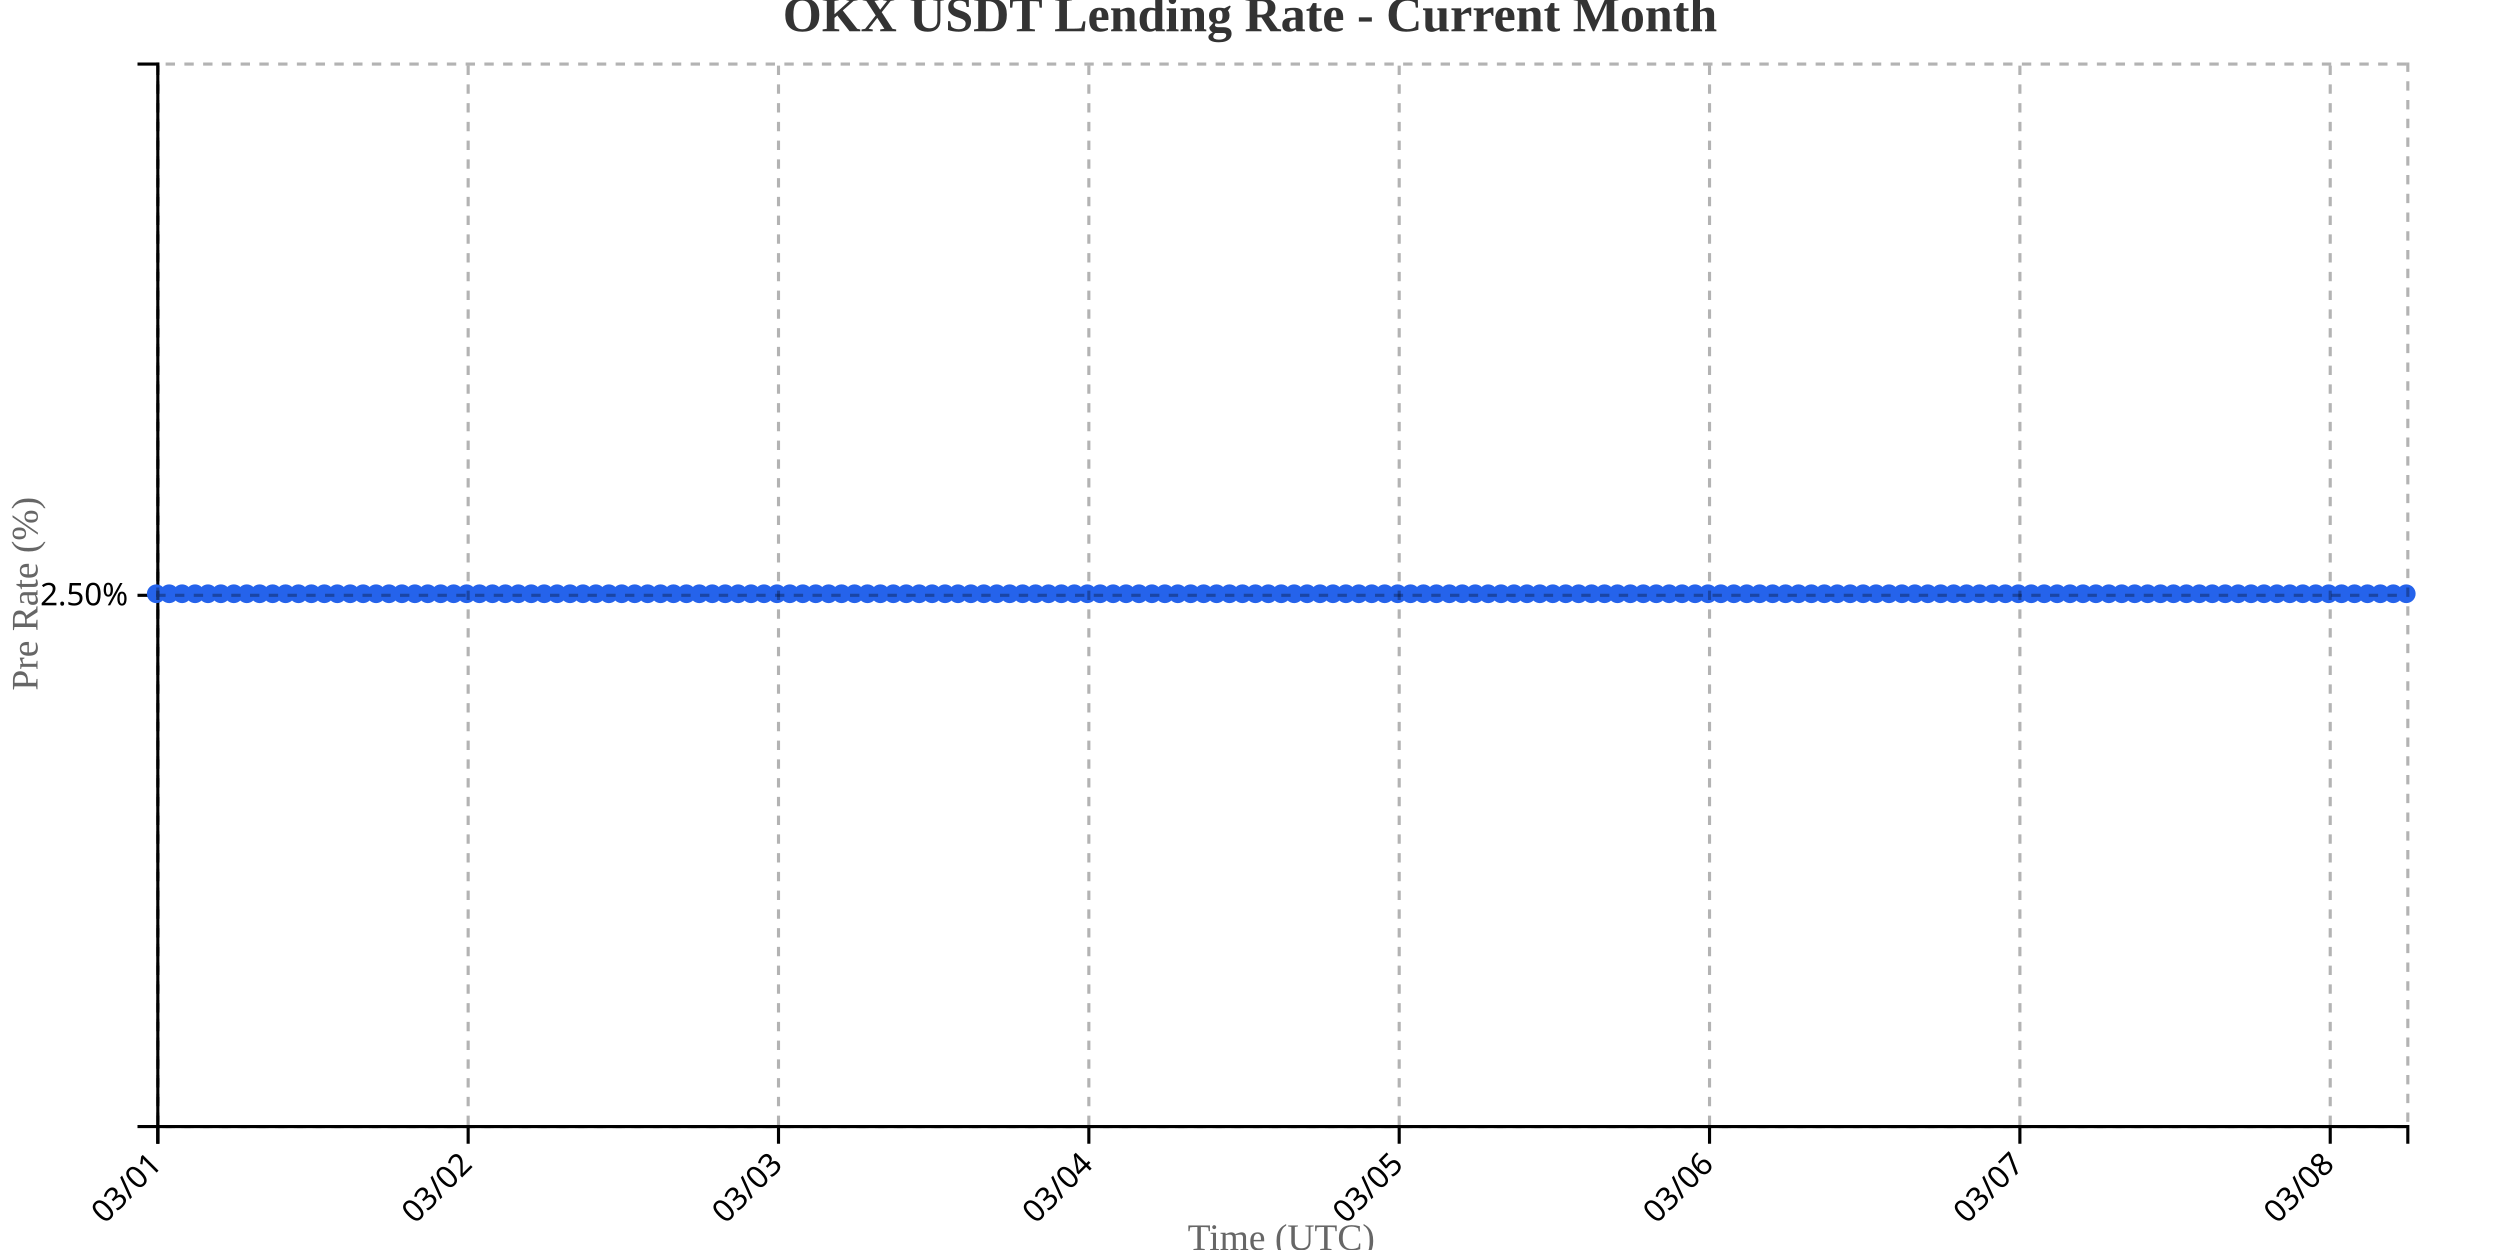
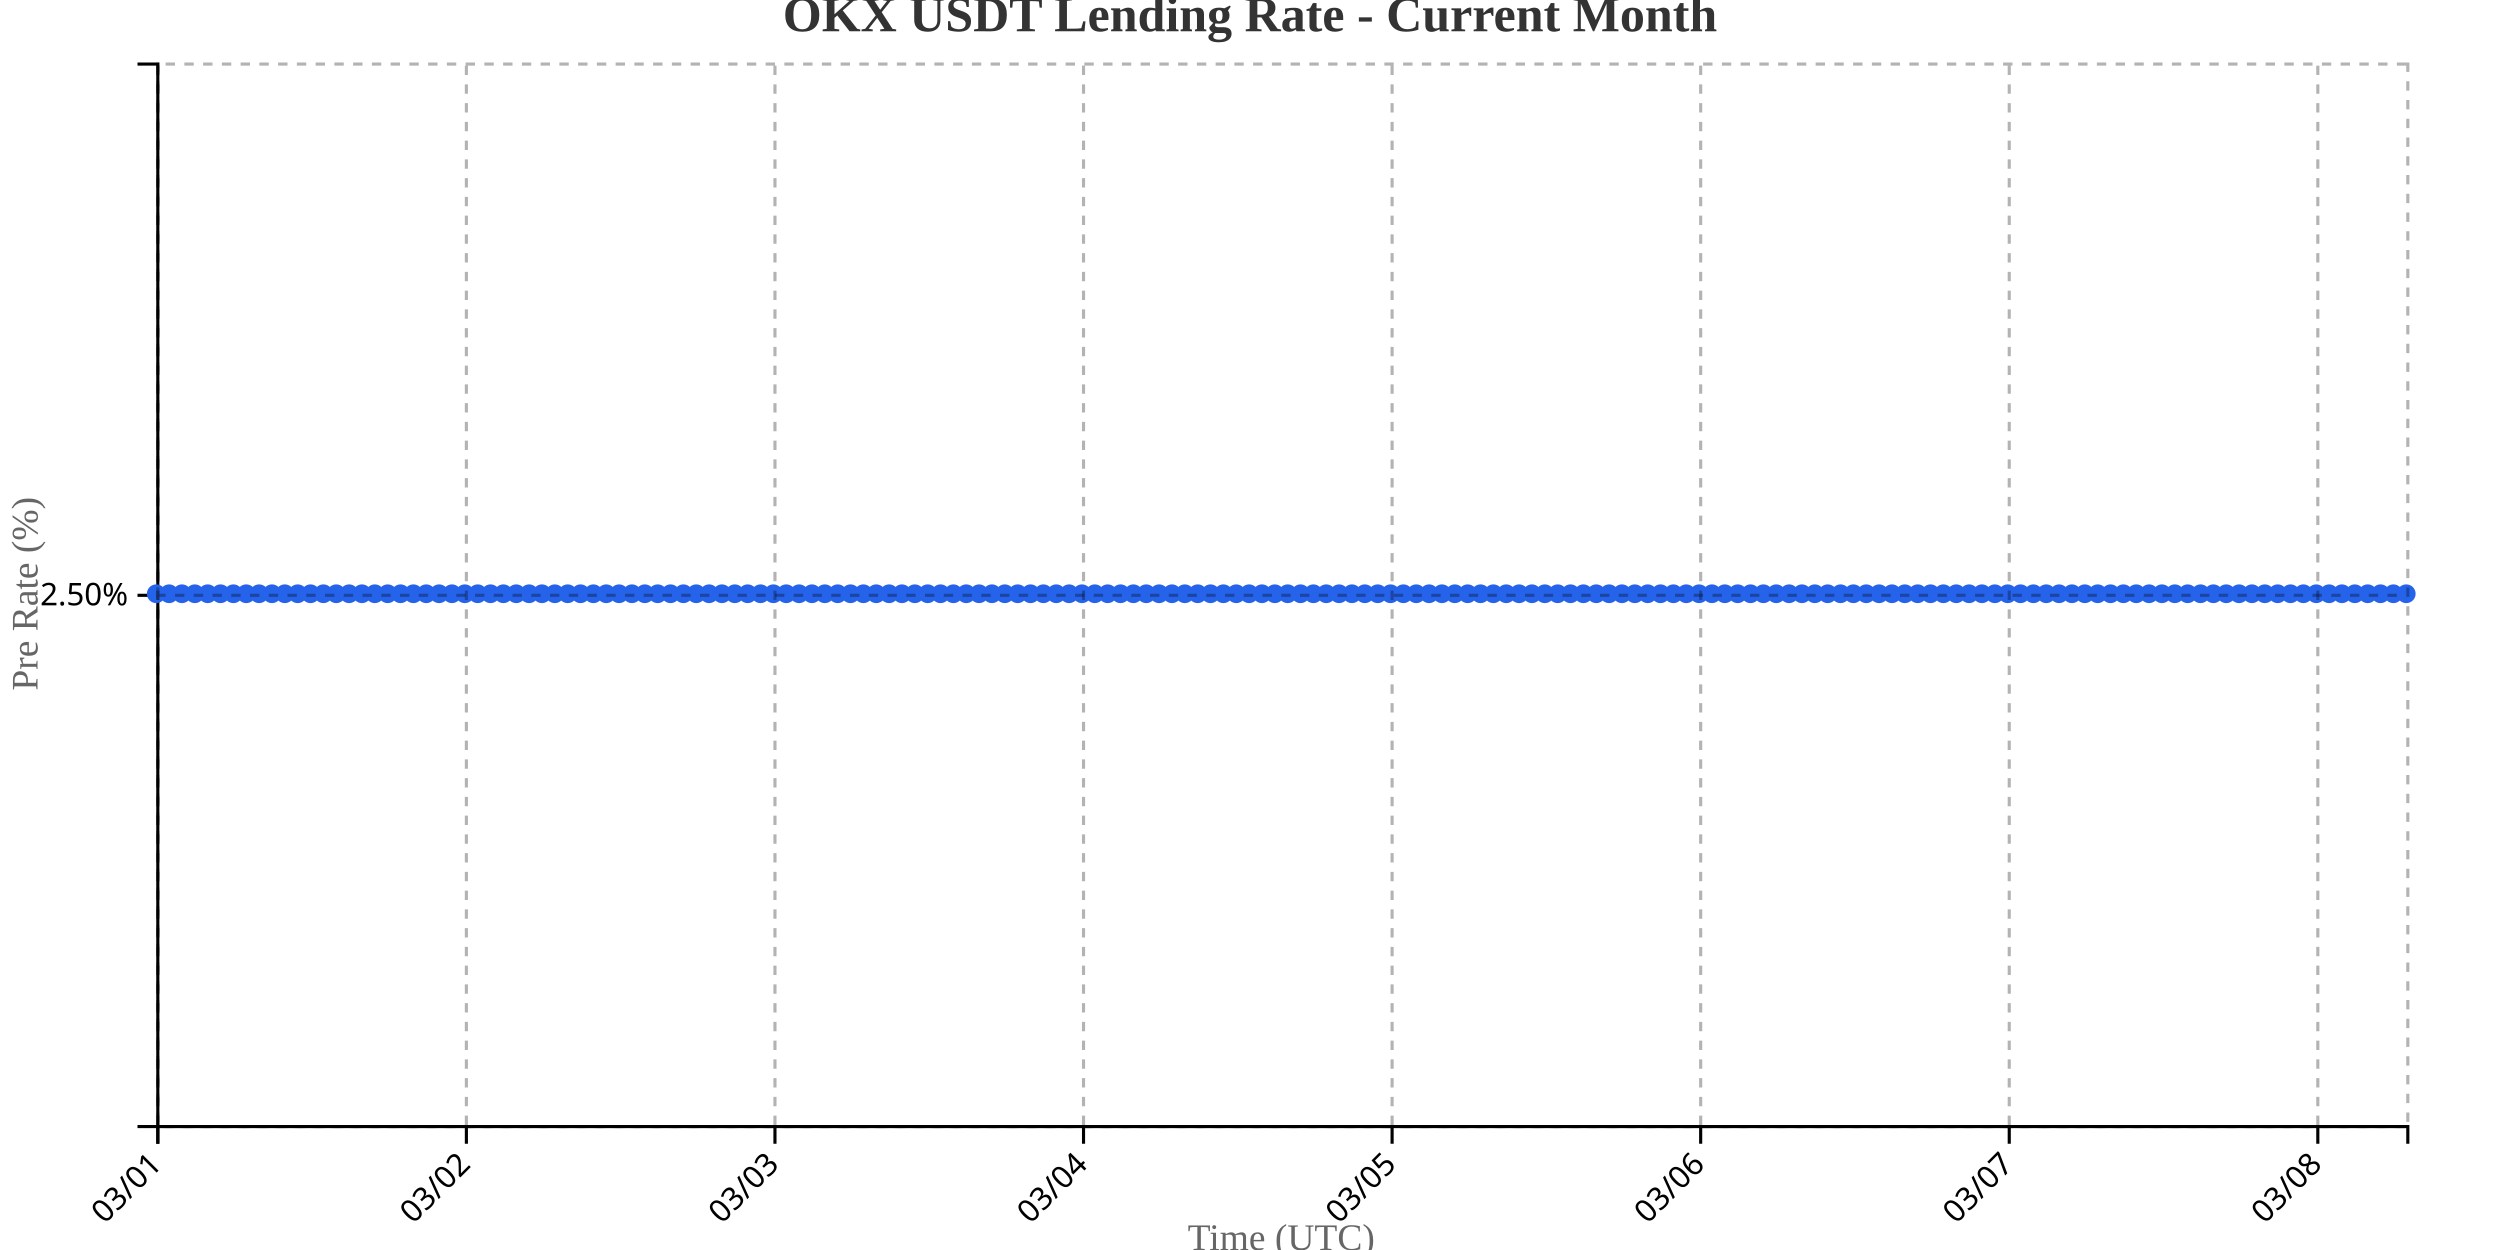
<svg xmlns="http://www.w3.org/2000/svg" width="800" height="400">
  <g transform="translate(50,20)">
    <g transform="translate(0,340)" fill="none" font-size="10" font-family="sans-serif" text-anchor="middle">
      <path class="domain" stroke="currentColor" d="M0.5,6V0.5H720.5V6" />
      <g class="tick" opacity="1" transform="translate(0.5,0)">
        <line stroke="currentColor" y2="6" />
        <text fill="currentColor" y="9" dy=".15em" style="text-anchor: end;" dx="-.8em" transform="rotate(-45)">03/01</text>
      </g>
-       <g class="tick" opacity="1" transform="translate(99.81034,0)">
+       <g class="tick" opacity="1" transform="translate(99.24286,0)">
        <line stroke="currentColor" y2="6" />
        <text fill="currentColor" y="9" dy=".15em" style="text-anchor: end;" dx="-.8em" transform="rotate(-45)">03/02</text>
      </g>
-       <g class="tick" opacity="1" transform="translate(199.1207,0)">
+       <g class="tick" opacity="1" transform="translate(197.9857,0)">
        <line stroke="currentColor" y2="6" />
        <text fill="currentColor" y="9" dy=".15em" style="text-anchor: end;" dx="-.8em" transform="rotate(-45)">03/03</text>
      </g>
-       <g class="tick" opacity="1" transform="translate(298.431,0)">
+       <g class="tick" opacity="1" transform="translate(296.7286,0)">
        <line stroke="currentColor" y2="6" />
        <text fill="currentColor" y="9" dy=".15em" style="text-anchor: end;" dx="-.8em" transform="rotate(-45)">03/04</text>
      </g>
-       <g class="tick" opacity="1" transform="translate(397.7414,0)">
+       <g class="tick" opacity="1" transform="translate(395.4714,0)">
        <line stroke="currentColor" y2="6" />
        <text fill="currentColor" y="9" dy=".15em" style="text-anchor: end;" dx="-.8em" transform="rotate(-45)">03/05</text>
      </g>
-       <g class="tick" opacity="1" transform="translate(497.0517,0)">
+       <g class="tick" opacity="1" transform="translate(494.2143,0)">
        <line stroke="currentColor" y2="6" />
        <text fill="currentColor" y="9" dy=".15em" style="text-anchor: end;" dx="-.8em" transform="rotate(-45)">03/06</text>
      </g>
-       <g class="tick" opacity="1" transform="translate(596.3621,0)">
+       <g class="tick" opacity="1" transform="translate(592.9571,0)">
        <line stroke="currentColor" y2="6" />
        <text fill="currentColor" y="9" dy=".15em" style="text-anchor: end;" dx="-.8em" transform="rotate(-45)">03/07</text>
      </g>
-       <g class="tick" opacity="1" transform="translate(695.6724,0)">
+       <g class="tick" opacity="1" transform="translate(691.7,0)">
        <line stroke="currentColor" y2="6" />
        <text fill="currentColor" y="9" dy=".15em" style="text-anchor: end;" dx="-.8em" transform="rotate(-45)">03/08</text>
      </g>
    </g>
    <g fill="none" font-size="10" font-family="sans-serif" text-anchor="end">
      <path class="domain" stroke="currentColor" d="M-6,340.5H0.5V0.5H-6" />
      <g class="tick" opacity="1" transform="translate(0,170.5)">
        <line stroke="currentColor" x2="-6" />
        <text fill="currentColor" x="-9" dy="0.32em">2.50%</text>
      </g>
    </g>
    <text transform="rotate(-90)" y="-50" x="-170" dy="1em" style="text-anchor: middle; font-size: 12px; fill: #666;">Pre Rate (%)</text>
    <text transform="translate(360, 380)" style="text-anchor: middle; font-size: 12px; fill: #666;">Time (UTC)</text>
-     <path fill="none" stroke="#2563eb" stroke-width="2" d="M0,170C1.379,170,2.759,170,4.138,170C5.517,170,6.897,170,8.276,170C9.655,170,11.034,170,12.414,170C13.793,170,15.172,170,16.552,170C17.931,170,19.31,170,20.69,170C22.069,170,23.448,170,24.828,170C26.207,170,27.586,170,28.966,170C30.345,170,31.724,170,33.103,170C34.483,170,35.862,170,37.241,170C38.621,170,40,170,41.379,170C42.759,170,44.138,170,45.517,170C46.897,170,48.276,170,49.655,170C51.034,170,52.414,170,53.793,170C55.172,170,56.552,170,57.931,170C59.31,170,60.69,170,62.069,170C63.448,170,64.828,170,66.207,170C67.586,170,68.966,170,70.345,170C71.724,170,73.103,170,74.483,170C75.862,170,77.241,170,78.621,170C80,170,81.379,170,82.759,170C84.138,170,85.517,170,86.897,170C88.276,170,89.655,170,91.034,170C92.414,170,93.793,170,95.172,170C96.552,170,97.931,170,99.31,170C100.69,170,102.069,170,103.448,170C104.828,170,106.207,170,107.586,170C108.966,170,110.345,170,111.724,170C113.103,170,114.483,170,115.862,170C117.241,170,118.621,170,120,170C121.379,170,122.759,170,124.138,170C125.517,170,126.897,170,128.276,170C129.655,170,131.034,170,132.414,170C133.793,170,135.172,170,136.552,170C137.931,170,139.31,170,140.69,170C142.069,170,143.448,170,144.828,170C146.207,170,147.586,170,148.966,170C150.345,170,151.724,170,153.103,170C154.483,170,155.862,170,157.241,170C158.621,170,160,170,161.379,170C162.759,170,164.138,170,165.517,170C166.897,170,168.276,170,169.655,170C171.034,170,172.414,170,173.793,170C175.172,170,176.552,170,177.931,170C179.31,170,180.69,170,182.069,170C183.448,170,184.828,170,186.207,170C187.586,170,188.966,170,190.345,170C191.724,170,193.103,170,194.483,170C195.862,170,197.241,170,198.621,170C200,170,201.379,170,202.759,170C204.138,170,205.517,170,206.897,170C208.276,170,209.655,170,211.034,170C212.414,170,213.793,170,215.172,170C216.552,170,217.931,170,219.31,170C220.69,170,222.069,170,223.448,170C224.828,170,226.207,170,227.586,170C228.966,170,230.345,170,231.724,170C233.103,170,234.483,170,235.862,170C237.241,170,238.621,170,240,170C241.379,170,242.759,170,244.138,170C245.517,170,246.897,170,248.276,170C249.655,170,251.034,170,252.414,170C253.793,170,255.172,170,256.552,170C257.931,170,259.31,170,260.69,170C262.069,170,263.448,170,264.828,170C266.207,170,267.586,170,268.966,170C270.345,170,271.724,170,273.103,170C274.483,170,275.862,170,277.241,170C278.621,170,280,170,281.379,170C282.759,170,284.138,170,285.517,170C286.897,170,288.276,170,289.655,170C291.034,170,292.414,170,293.793,170C295.172,170,296.552,170,297.931,170C299.31,170,300.69,170,302.069,170C303.448,170,304.828,170,306.207,170C307.586,170,308.966,170,310.345,170C311.724,170,313.103,170,314.483,170C315.862,170,317.241,170,318.621,170C320,170,321.379,170,322.759,170C324.138,170,325.517,170,326.897,170C328.276,170,329.655,170,331.034,170C332.414,170,333.793,170,335.172,170C336.552,170,337.931,170,339.31,170C340.69,170,342.069,170,343.448,170C344.828,170,346.207,170,347.586,170C348.966,170,350.345,170,351.724,170C353.103,170,354.483,170,355.862,170C357.241,170,358.621,170,360,170C361.379,170,362.759,170,364.138,170C365.517,170,366.897,170,368.276,170C369.655,170,371.034,170,372.414,170C373.793,170,375.172,170,376.552,170C377.931,170,379.31,170,380.69,170C382.069,170,383.448,170,384.828,170C386.207,170,387.586,170,388.966,170C390.345,170,391.724,170,393.103,170C394.483,170,395.862,170,397.241,170C398.621,170,400,170,401.379,170C402.759,170,404.138,170,405.517,170C406.897,170,408.276,170,409.655,170C411.034,170,412.414,170,413.793,170C415.172,170,416.552,170,417.931,170C419.31,170,420.69,170,422.069,170C423.448,170,424.828,170,426.207,170C427.586,170,428.966,170,430.345,170C431.724,170,433.103,170,434.483,170C435.862,170,437.241,170,438.621,170C440,170,441.379,170,442.759,170C444.138,170,445.517,170,446.897,170C448.276,170,449.655,170,451.034,170C452.414,170,453.793,170,455.172,170C456.552,170,457.931,170,459.31,170C460.69,170,462.069,170,463.448,170C464.828,170,466.207,170,467.586,170C468.966,170,470.345,170,471.724,170C473.103,170,474.483,170,475.862,170C477.241,170,478.621,170,480,170C481.379,170,482.759,170,484.138,170C485.517,170,486.897,170,488.276,170C489.655,170,491.034,170,492.414,170C493.793,170,495.172,170,496.552,170C497.931,170,499.31,170,500.69,170C502.069,170,503.448,170,504.828,170C506.207,170,507.586,170,508.966,170C510.345,170,511.724,170,513.103,170C514.483,170,515.862,170,517.241,170C518.621,170,520,170,521.379,170C522.759,170,524.138,170,525.517,170C526.897,170,528.276,170,529.655,170C531.034,170,532.414,170,533.793,170C535.172,170,536.552,170,537.931,170C539.31,170,540.69,170,542.069,170C543.448,170,544.828,170,546.207,170C547.586,170,548.966,170,550.345,170C551.724,170,553.103,170,554.483,170C555.862,170,557.241,170,558.621,170C560,170,561.379,170,562.759,170C564.138,170,565.517,170,566.897,170C568.276,170,569.655,170,571.034,170C572.414,170,573.793,170,575.172,170C576.552,170,577.931,170,579.31,170C580.69,170,582.069,170,583.448,170C584.828,170,586.207,170,587.586,170C588.966,170,590.345,170,591.724,170C593.103,170,594.483,170,595.862,170C597.241,170,598.621,170,600,170C601.379,170,602.759,170,604.138,170C605.517,170,606.897,170,608.276,170C609.655,170,611.034,170,612.414,170C613.793,170,615.172,170,616.552,170C617.931,170,619.31,170,620.69,170C622.069,170,623.448,170,624.828,170C626.207,170,627.586,170,628.966,170C630.345,170,631.724,170,633.103,170C634.483,170,635.862,170,637.241,170C638.621,170,640,170,641.379,170C642.759,170,644.138,170,645.517,170C646.897,170,648.276,170,649.655,170C651.034,170,652.414,170,653.793,170C655.172,170,656.552,170,657.931,170C659.31,170,660.69,170,662.069,170C663.448,170,664.828,170,666.207,170C667.586,170,668.966,170,670.345,170C671.724,170,673.103,170,674.483,170C675.862,170,677.241,170,678.621,170C680,170,681.379,170,682.759,170C684.138,170,685.517,170,686.897,170C688.276,170,689.655,170,691.034,170C692.414,170,693.793,170,695.172,170C696.552,170,697.931,170,699.31,170C700.69,170,702.069,170,703.448,170C704.828,170,706.207,170,707.586,170C708.966,170,710.345,170,711.724,170C713.103,170,714.483,170,715.862,170C717.241,170,718.621,170,720,170" />
+     <path fill="none" stroke="#2563eb" stroke-width="2" d="M0,170C1.371,170,2.743,170,4.114,170C5.486,170,6.857,170,8.229,170C9.6,170,10.971,170,12.343,170C13.714,170,15.086,170,16.457,170C17.829,170,19.2,170,20.571,170C21.943,170,23.314,170,24.686,170C26.057,170,27.429,170,28.8,170C30.171,170,31.543,170,32.914,170C34.286,170,35.657,170,37.029,170C38.4,170,39.771,170,41.143,170C42.514,170,43.886,170,45.257,170C46.629,170,48,170,49.371,170C50.743,170,52.114,170,53.486,170C54.857,170,56.229,170,57.6,170C58.971,170,60.343,170,61.714,170C63.086,170,64.457,170,65.829,170C67.2,170,68.571,170,69.943,170C71.314,170,72.686,170,74.057,170C75.429,170,76.8,170,78.171,170C79.543,170,80.914,170,82.286,170C83.657,170,85.029,170,86.4,170C87.771,170,89.143,170,90.514,170C91.886,170,93.257,170,94.629,170C96,170,97.371,170,98.743,170C100.114,170,101.486,170,102.857,170C104.229,170,105.6,170,106.971,170C108.343,170,109.714,170,111.086,170C112.457,170,113.829,170,115.2,170C116.571,170,117.943,170,119.314,170C120.686,170,122.057,170,123.429,170C124.8,170,126.171,170,127.543,170C128.914,170,130.286,170,131.657,170C133.029,170,134.4,170,135.771,170C137.143,170,138.514,170,139.886,170C141.257,170,142.629,170,144,170C145.371,170,146.743,170,148.114,170C149.486,170,150.857,170,152.229,170C153.6,170,154.971,170,156.343,170C157.714,170,159.086,170,160.457,170C161.829,170,163.2,170,164.571,170C165.943,170,167.314,170,168.686,170C170.057,170,171.429,170,172.8,170C174.171,170,175.543,170,176.914,170C178.286,170,179.657,170,181.029,170C182.4,170,183.771,170,185.143,170C186.514,170,187.886,170,189.257,170C190.629,170,192,170,193.371,170C194.743,170,196.114,170,197.486,170C198.857,170,200.229,170,201.6,170C202.971,170,204.343,170,205.714,170C207.086,170,208.457,170,209.829,170C211.2,170,212.571,170,213.943,170C215.314,170,216.686,170,218.057,170C219.429,170,220.8,170,222.171,170C223.543,170,224.914,170,226.286,170C227.657,170,229.029,170,230.4,170C231.771,170,233.143,170,234.514,170C235.886,170,237.257,170,238.629,170C240,170,241.371,170,242.743,170C244.114,170,245.486,170,246.857,170C248.229,170,249.6,170,250.971,170C252.343,170,253.714,170,255.086,170C256.457,170,257.829,170,259.2,170C260.571,170,261.943,170,263.314,170C264.686,170,266.057,170,267.429,170C268.8,170,270.171,170,271.543,170C272.914,170,274.286,170,275.657,170C277.029,170,278.4,170,279.771,170C281.143,170,282.514,170,283.886,170C285.257,170,286.629,170,288,170C289.371,170,290.743,170,292.114,170C293.486,170,294.857,170,296.229,170C297.6,170,298.971,170,300.343,170C301.714,170,303.086,170,304.457,170C305.829,170,307.2,170,308.571,170C309.943,170,311.314,170,312.686,170C314.057,170,315.429,170,316.8,170C318.171,170,319.543,170,320.914,170C322.286,170,323.657,170,325.029,170C326.4,170,327.771,170,329.143,170C330.514,170,331.886,170,333.257,170C334.629,170,336,170,337.371,170C338.743,170,340.114,170,341.486,170C342.857,170,344.229,170,345.6,170C346.971,170,348.343,170,349.714,170C351.086,170,352.457,170,353.829,170C355.2,170,356.571,170,357.943,170C359.314,170,360.686,170,362.057,170C363.429,170,364.8,170,366.171,170C367.543,170,368.914,170,370.286,170C371.657,170,373.029,170,374.4,170C375.771,170,377.143,170,378.514,170C379.886,170,381.257,170,382.629,170C384,170,385.371,170,386.743,170C388.114,170,389.486,170,390.857,170C392.229,170,393.6,170,394.971,170C396.343,170,397.714,170,399.086,170C400.457,170,401.829,170,403.2,170C404.571,170,405.943,170,407.314,170C408.686,170,410.057,170,411.429,170C412.8,170,414.171,170,415.543,170C416.914,170,418.286,170,419.657,170C421.029,170,422.4,170,423.771,170C425.143,170,426.514,170,427.886,170C429.257,170,430.629,170,432,170C433.371,170,434.743,170,436.114,170C437.486,170,438.857,170,440.229,170C441.6,170,442.971,170,444.343,170C445.714,170,447.086,170,448.457,170C449.829,170,451.2,170,452.571,170C453.943,170,455.314,170,456.686,170C458.057,170,459.429,170,460.8,170C462.171,170,463.543,170,464.914,170C466.286,170,467.657,170,469.029,170C470.4,170,471.771,170,473.143,170C474.514,170,475.886,170,477.257,170C478.629,170,480,170,481.371,170C482.743,170,484.114,170,485.486,170C486.857,170,488.229,170,489.6,170C490.971,170,492.343,170,493.714,170C495.086,170,496.457,170,497.829,170C499.2,170,500.571,170,501.943,170C503.314,170,504.686,170,506.057,170C507.429,170,508.8,170,510.171,170C511.543,170,512.914,170,514.286,170C515.657,170,517.029,170,518.4,170C519.771,170,521.143,170,522.514,170C523.886,170,525.257,170,526.629,170C528,170,529.371,170,530.743,170C532.114,170,533.486,170,534.857,170C536.229,170,537.6,170,538.971,170C540.343,170,541.714,170,543.086,170C544.457,170,545.829,170,547.2,170C548.571,170,549.943,170,551.314,170C552.686,170,554.057,170,555.429,170C556.8,170,558.171,170,559.543,170C560.914,170,562.286,170,563.657,170C565.029,170,566.4,170,567.771,170C569.143,170,570.514,170,571.886,170C573.257,170,574.629,170,576,170C577.371,170,578.743,170,580.114,170C581.486,170,582.857,170,584.229,170C585.6,170,586.971,170,588.343,170C589.714,170,591.086,170,592.457,170C593.829,170,595.2,170,596.571,170C597.943,170,599.314,170,600.686,170C602.057,170,603.429,170,604.8,170C606.171,170,607.543,170,608.914,170C610.286,170,611.657,170,613.029,170C614.4,170,615.771,170,617.143,170C618.514,170,619.886,170,621.257,170C622.629,170,624,170,625.371,170C626.743,170,628.114,170,629.486,170C630.857,170,632.229,170,633.6,170C634.971,170,636.343,170,637.714,170C639.086,170,640.457,170,641.829,170C643.2,170,644.571,170,645.943,170C647.314,170,648.686,170,650.057,170C651.429,170,652.8,170,654.171,170C655.543,170,656.914,170,658.286,170C659.657,170,661.029,170,662.4,170C663.771,170,665.143,170,666.514,170C667.886,170,669.257,170,670.629,170C672,170,673.371,170,674.743,170C676.114,170,677.486,170,678.857,170C680.229,170,681.6,170,682.971,170C684.343,170,685.714,170,687.086,170C688.457,170,689.829,170,691.2,170C692.571,170,693.943,170,695.314,170C696.686,170,698.057,170,699.429,170C700.8,170,702.171,170,703.543,170C704.914,170,706.286,170,707.657,170C709.029,170,710.4,170,711.771,170C713.143,170,714.514,170,715.886,170C717.257,170,718.629,170,720,170" />
    <circle class="dot" cx="0" cy="170" r="3" fill="#2563eb" />
-     <circle class="dot" cx="4.138" cy="170" r="3" fill="#2563eb" />
-     <circle class="dot" cx="8.276" cy="170" r="3" fill="#2563eb" />
-     <circle class="dot" cx="12.414" cy="170" r="3" fill="#2563eb" />
-     <circle class="dot" cx="16.552" cy="170" r="3" fill="#2563eb" />
-     <circle class="dot" cx="20.69" cy="170" r="3" fill="#2563eb" />
-     <circle class="dot" cx="24.828" cy="170" r="3" fill="#2563eb" />
-     <circle class="dot" cx="28.966" cy="170" r="3" fill="#2563eb" />
-     <circle class="dot" cx="33.103" cy="170" r="3" fill="#2563eb" />
-     <circle class="dot" cx="37.241" cy="170" r="3" fill="#2563eb" />
-     <circle class="dot" cx="41.379" cy="170" r="3" fill="#2563eb" />
-     <circle class="dot" cx="45.517" cy="170" r="3" fill="#2563eb" />
-     <circle class="dot" cx="49.655" cy="170" r="3" fill="#2563eb" />
-     <circle class="dot" cx="53.793" cy="170" r="3" fill="#2563eb" />
-     <circle class="dot" cx="57.931" cy="170" r="3" fill="#2563eb" />
-     <circle class="dot" cx="62.069" cy="170" r="3" fill="#2563eb" />
-     <circle class="dot" cx="66.207" cy="170" r="3" fill="#2563eb" />
-     <circle class="dot" cx="70.345" cy="170" r="3" fill="#2563eb" />
-     <circle class="dot" cx="74.483" cy="170" r="3" fill="#2563eb" />
-     <circle class="dot" cx="78.621" cy="170" r="3" fill="#2563eb" />
-     <circle class="dot" cx="82.759" cy="170" r="3" fill="#2563eb" />
-     <circle class="dot" cx="86.897" cy="170" r="3" fill="#2563eb" />
-     <circle class="dot" cx="91.034" cy="170" r="3" fill="#2563eb" />
-     <circle class="dot" cx="95.172" cy="170" r="3" fill="#2563eb" />
-     <circle class="dot" cx="99.31" cy="170" r="3" fill="#2563eb" />
-     <circle class="dot" cx="103.448" cy="170" r="3" fill="#2563eb" />
-     <circle class="dot" cx="107.586" cy="170" r="3" fill="#2563eb" />
-     <circle class="dot" cx="111.724" cy="170" r="3" fill="#2563eb" />
-     <circle class="dot" cx="115.862" cy="170" r="3" fill="#2563eb" />
-     <circle class="dot" cx="120" cy="170" r="3" fill="#2563eb" />
-     <circle class="dot" cx="124.138" cy="170" r="3" fill="#2563eb" />
-     <circle class="dot" cx="128.276" cy="170" r="3" fill="#2563eb" />
-     <circle class="dot" cx="132.414" cy="170" r="3" fill="#2563eb" />
-     <circle class="dot" cx="136.552" cy="170" r="3" fill="#2563eb" />
-     <circle class="dot" cx="140.69" cy="170" r="3" fill="#2563eb" />
-     <circle class="dot" cx="144.828" cy="170" r="3" fill="#2563eb" />
-     <circle class="dot" cx="148.966" cy="170" r="3" fill="#2563eb" />
-     <circle class="dot" cx="153.103" cy="170" r="3" fill="#2563eb" />
-     <circle class="dot" cx="157.241" cy="170" r="3" fill="#2563eb" />
-     <circle class="dot" cx="161.379" cy="170" r="3" fill="#2563eb" />
-     <circle class="dot" cx="165.517" cy="170" r="3" fill="#2563eb" />
-     <circle class="dot" cx="169.655" cy="170" r="3" fill="#2563eb" />
-     <circle class="dot" cx="173.793" cy="170" r="3" fill="#2563eb" />
-     <circle class="dot" cx="177.931" cy="170" r="3" fill="#2563eb" />
-     <circle class="dot" cx="182.069" cy="170" r="3" fill="#2563eb" />
-     <circle class="dot" cx="186.207" cy="170" r="3" fill="#2563eb" />
-     <circle class="dot" cx="190.345" cy="170" r="3" fill="#2563eb" />
-     <circle class="dot" cx="194.483" cy="170" r="3" fill="#2563eb" />
-     <circle class="dot" cx="198.621" cy="170" r="3" fill="#2563eb" />
-     <circle class="dot" cx="202.759" cy="170" r="3" fill="#2563eb" />
-     <circle class="dot" cx="206.897" cy="170" r="3" fill="#2563eb" />
-     <circle class="dot" cx="211.034" cy="170" r="3" fill="#2563eb" />
-     <circle class="dot" cx="215.172" cy="170" r="3" fill="#2563eb" />
-     <circle class="dot" cx="219.31" cy="170" r="3" fill="#2563eb" />
-     <circle class="dot" cx="223.448" cy="170" r="3" fill="#2563eb" />
-     <circle class="dot" cx="227.586" cy="170" r="3" fill="#2563eb" />
-     <circle class="dot" cx="231.724" cy="170" r="3" fill="#2563eb" />
-     <circle class="dot" cx="235.862" cy="170" r="3" fill="#2563eb" />
-     <circle class="dot" cx="240" cy="170" r="3" fill="#2563eb" />
-     <circle class="dot" cx="244.138" cy="170" r="3" fill="#2563eb" />
-     <circle class="dot" cx="248.276" cy="170" r="3" fill="#2563eb" />
-     <circle class="dot" cx="252.414" cy="170" r="3" fill="#2563eb" />
-     <circle class="dot" cx="256.552" cy="170" r="3" fill="#2563eb" />
-     <circle class="dot" cx="260.69" cy="170" r="3" fill="#2563eb" />
-     <circle class="dot" cx="264.828" cy="170" r="3" fill="#2563eb" />
-     <circle class="dot" cx="268.966" cy="170" r="3" fill="#2563eb" />
-     <circle class="dot" cx="273.103" cy="170" r="3" fill="#2563eb" />
-     <circle class="dot" cx="277.241" cy="170" r="3" fill="#2563eb" />
-     <circle class="dot" cx="281.379" cy="170" r="3" fill="#2563eb" />
-     <circle class="dot" cx="285.517" cy="170" r="3" fill="#2563eb" />
-     <circle class="dot" cx="289.655" cy="170" r="3" fill="#2563eb" />
-     <circle class="dot" cx="293.793" cy="170" r="3" fill="#2563eb" />
-     <circle class="dot" cx="297.931" cy="170" r="3" fill="#2563eb" />
-     <circle class="dot" cx="302.069" cy="170" r="3" fill="#2563eb" />
-     <circle class="dot" cx="306.207" cy="170" r="3" fill="#2563eb" />
-     <circle class="dot" cx="310.345" cy="170" r="3" fill="#2563eb" />
-     <circle class="dot" cx="314.483" cy="170" r="3" fill="#2563eb" />
-     <circle class="dot" cx="318.621" cy="170" r="3" fill="#2563eb" />
-     <circle class="dot" cx="322.759" cy="170" r="3" fill="#2563eb" />
-     <circle class="dot" cx="326.897" cy="170" r="3" fill="#2563eb" />
-     <circle class="dot" cx="331.034" cy="170" r="3" fill="#2563eb" />
-     <circle class="dot" cx="335.172" cy="170" r="3" fill="#2563eb" />
-     <circle class="dot" cx="339.31" cy="170" r="3" fill="#2563eb" />
-     <circle class="dot" cx="343.448" cy="170" r="3" fill="#2563eb" />
-     <circle class="dot" cx="347.586" cy="170" r="3" fill="#2563eb" />
-     <circle class="dot" cx="351.724" cy="170" r="3" fill="#2563eb" />
-     <circle class="dot" cx="355.862" cy="170" r="3" fill="#2563eb" />
-     <circle class="dot" cx="360" cy="170" r="3" fill="#2563eb" />
-     <circle class="dot" cx="364.138" cy="170" r="3" fill="#2563eb" />
-     <circle class="dot" cx="368.276" cy="170" r="3" fill="#2563eb" />
-     <circle class="dot" cx="372.414" cy="170" r="3" fill="#2563eb" />
-     <circle class="dot" cx="376.552" cy="170" r="3" fill="#2563eb" />
-     <circle class="dot" cx="380.69" cy="170" r="3" fill="#2563eb" />
-     <circle class="dot" cx="384.828" cy="170" r="3" fill="#2563eb" />
-     <circle class="dot" cx="388.966" cy="170" r="3" fill="#2563eb" />
-     <circle class="dot" cx="393.103" cy="170" r="3" fill="#2563eb" />
-     <circle class="dot" cx="397.241" cy="170" r="3" fill="#2563eb" />
-     <circle class="dot" cx="401.379" cy="170" r="3" fill="#2563eb" />
-     <circle class="dot" cx="405.517" cy="170" r="3" fill="#2563eb" />
-     <circle class="dot" cx="409.655" cy="170" r="3" fill="#2563eb" />
-     <circle class="dot" cx="413.793" cy="170" r="3" fill="#2563eb" />
-     <circle class="dot" cx="417.931" cy="170" r="3" fill="#2563eb" />
-     <circle class="dot" cx="422.069" cy="170" r="3" fill="#2563eb" />
-     <circle class="dot" cx="426.207" cy="170" r="3" fill="#2563eb" />
-     <circle class="dot" cx="430.345" cy="170" r="3" fill="#2563eb" />
-     <circle class="dot" cx="434.483" cy="170" r="3" fill="#2563eb" />
-     <circle class="dot" cx="438.621" cy="170" r="3" fill="#2563eb" />
-     <circle class="dot" cx="442.759" cy="170" r="3" fill="#2563eb" />
-     <circle class="dot" cx="446.897" cy="170" r="3" fill="#2563eb" />
-     <circle class="dot" cx="451.034" cy="170" r="3" fill="#2563eb" />
-     <circle class="dot" cx="455.172" cy="170" r="3" fill="#2563eb" />
-     <circle class="dot" cx="459.31" cy="170" r="3" fill="#2563eb" />
-     <circle class="dot" cx="463.448" cy="170" r="3" fill="#2563eb" />
-     <circle class="dot" cx="467.586" cy="170" r="3" fill="#2563eb" />
-     <circle class="dot" cx="471.724" cy="170" r="3" fill="#2563eb" />
-     <circle class="dot" cx="475.862" cy="170" r="3" fill="#2563eb" />
-     <circle class="dot" cx="480" cy="170" r="3" fill="#2563eb" />
-     <circle class="dot" cx="484.138" cy="170" r="3" fill="#2563eb" />
-     <circle class="dot" cx="488.276" cy="170" r="3" fill="#2563eb" />
-     <circle class="dot" cx="492.414" cy="170" r="3" fill="#2563eb" />
-     <circle class="dot" cx="496.552" cy="170" r="3" fill="#2563eb" />
-     <circle class="dot" cx="500.69" cy="170" r="3" fill="#2563eb" />
-     <circle class="dot" cx="504.828" cy="170" r="3" fill="#2563eb" />
-     <circle class="dot" cx="508.966" cy="170" r="3" fill="#2563eb" />
-     <circle class="dot" cx="513.103" cy="170" r="3" fill="#2563eb" />
-     <circle class="dot" cx="517.241" cy="170" r="3" fill="#2563eb" />
-     <circle class="dot" cx="521.379" cy="170" r="3" fill="#2563eb" />
-     <circle class="dot" cx="525.517" cy="170" r="3" fill="#2563eb" />
-     <circle class="dot" cx="529.655" cy="170" r="3" fill="#2563eb" />
-     <circle class="dot" cx="533.793" cy="170" r="3" fill="#2563eb" />
-     <circle class="dot" cx="537.931" cy="170" r="3" fill="#2563eb" />
-     <circle class="dot" cx="542.069" cy="170" r="3" fill="#2563eb" />
-     <circle class="dot" cx="546.207" cy="170" r="3" fill="#2563eb" />
-     <circle class="dot" cx="550.345" cy="170" r="3" fill="#2563eb" />
-     <circle class="dot" cx="554.483" cy="170" r="3" fill="#2563eb" />
-     <circle class="dot" cx="558.621" cy="170" r="3" fill="#2563eb" />
-     <circle class="dot" cx="562.759" cy="170" r="3" fill="#2563eb" />
-     <circle class="dot" cx="566.897" cy="170" r="3" fill="#2563eb" />
-     <circle class="dot" cx="571.034" cy="170" r="3" fill="#2563eb" />
-     <circle class="dot" cx="575.172" cy="170" r="3" fill="#2563eb" />
-     <circle class="dot" cx="579.31" cy="170" r="3" fill="#2563eb" />
-     <circle class="dot" cx="583.448" cy="170" r="3" fill="#2563eb" />
-     <circle class="dot" cx="587.586" cy="170" r="3" fill="#2563eb" />
-     <circle class="dot" cx="591.724" cy="170" r="3" fill="#2563eb" />
-     <circle class="dot" cx="595.862" cy="170" r="3" fill="#2563eb" />
-     <circle class="dot" cx="600" cy="170" r="3" fill="#2563eb" />
-     <circle class="dot" cx="604.138" cy="170" r="3" fill="#2563eb" />
-     <circle class="dot" cx="608.276" cy="170" r="3" fill="#2563eb" />
-     <circle class="dot" cx="612.414" cy="170" r="3" fill="#2563eb" />
-     <circle class="dot" cx="616.552" cy="170" r="3" fill="#2563eb" />
-     <circle class="dot" cx="620.69" cy="170" r="3" fill="#2563eb" />
-     <circle class="dot" cx="624.828" cy="170" r="3" fill="#2563eb" />
-     <circle class="dot" cx="628.966" cy="170" r="3" fill="#2563eb" />
-     <circle class="dot" cx="633.103" cy="170" r="3" fill="#2563eb" />
-     <circle class="dot" cx="637.241" cy="170" r="3" fill="#2563eb" />
-     <circle class="dot" cx="641.379" cy="170" r="3" fill="#2563eb" />
-     <circle class="dot" cx="645.517" cy="170" r="3" fill="#2563eb" />
-     <circle class="dot" cx="649.655" cy="170" r="3" fill="#2563eb" />
-     <circle class="dot" cx="653.793" cy="170" r="3" fill="#2563eb" />
-     <circle class="dot" cx="657.931" cy="170" r="3" fill="#2563eb" />
-     <circle class="dot" cx="662.069" cy="170" r="3" fill="#2563eb" />
-     <circle class="dot" cx="666.207" cy="170" r="3" fill="#2563eb" />
-     <circle class="dot" cx="670.345" cy="170" r="3" fill="#2563eb" />
-     <circle class="dot" cx="674.483" cy="170" r="3" fill="#2563eb" />
-     <circle class="dot" cx="678.621" cy="170" r="3" fill="#2563eb" />
-     <circle class="dot" cx="682.759" cy="170" r="3" fill="#2563eb" />
-     <circle class="dot" cx="686.897" cy="170" r="3" fill="#2563eb" />
-     <circle class="dot" cx="691.034" cy="170" r="3" fill="#2563eb" />
-     <circle class="dot" cx="695.172" cy="170" r="3" fill="#2563eb" />
-     <circle class="dot" cx="699.31" cy="170" r="3" fill="#2563eb" />
-     <circle class="dot" cx="703.448" cy="170" r="3" fill="#2563eb" />
-     <circle class="dot" cx="707.586" cy="170" r="3" fill="#2563eb" />
-     <circle class="dot" cx="711.724" cy="170" r="3" fill="#2563eb" />
-     <circle class="dot" cx="715.862" cy="170" r="3" fill="#2563eb" />
+     <circle class="dot" cx="4.114" cy="170" r="3" fill="#2563eb" />
+     <circle class="dot" cx="8.229" cy="170" r="3" fill="#2563eb" />
+     <circle class="dot" cx="12.343" cy="170" r="3" fill="#2563eb" />
+     <circle class="dot" cx="16.457" cy="170" r="3" fill="#2563eb" />
+     <circle class="dot" cx="20.571" cy="170" r="3" fill="#2563eb" />
+     <circle class="dot" cx="24.686" cy="170" r="3" fill="#2563eb" />
+     <circle class="dot" cx="28.8" cy="170" r="3" fill="#2563eb" />
+     <circle class="dot" cx="32.914" cy="170" r="3" fill="#2563eb" />
+     <circle class="dot" cx="37.029" cy="170" r="3" fill="#2563eb" />
+     <circle class="dot" cx="41.143" cy="170" r="3" fill="#2563eb" />
+     <circle class="dot" cx="45.257" cy="170" r="3" fill="#2563eb" />
+     <circle class="dot" cx="49.371" cy="170" r="3" fill="#2563eb" />
+     <circle class="dot" cx="53.486" cy="170" r="3" fill="#2563eb" />
+     <circle class="dot" cx="57.6" cy="170" r="3" fill="#2563eb" />
+     <circle class="dot" cx="61.714" cy="170" r="3" fill="#2563eb" />
+     <circle class="dot" cx="65.829" cy="170" r="3" fill="#2563eb" />
+     <circle class="dot" cx="69.943" cy="170" r="3" fill="#2563eb" />
+     <circle class="dot" cx="74.057" cy="170" r="3" fill="#2563eb" />
+     <circle class="dot" cx="78.171" cy="170" r="3" fill="#2563eb" />
+     <circle class="dot" cx="82.286" cy="170" r="3" fill="#2563eb" />
+     <circle class="dot" cx="86.4" cy="170" r="3" fill="#2563eb" />
+     <circle class="dot" cx="90.514" cy="170" r="3" fill="#2563eb" />
+     <circle class="dot" cx="94.629" cy="170" r="3" fill="#2563eb" />
+     <circle class="dot" cx="98.743" cy="170" r="3" fill="#2563eb" />
+     <circle class="dot" cx="102.857" cy="170" r="3" fill="#2563eb" />
+     <circle class="dot" cx="106.971" cy="170" r="3" fill="#2563eb" />
+     <circle class="dot" cx="111.086" cy="170" r="3" fill="#2563eb" />
+     <circle class="dot" cx="115.2" cy="170" r="3" fill="#2563eb" />
+     <circle class="dot" cx="119.314" cy="170" r="3" fill="#2563eb" />
+     <circle class="dot" cx="123.429" cy="170" r="3" fill="#2563eb" />
+     <circle class="dot" cx="127.543" cy="170" r="3" fill="#2563eb" />
+     <circle class="dot" cx="131.657" cy="170" r="3" fill="#2563eb" />
+     <circle class="dot" cx="135.771" cy="170" r="3" fill="#2563eb" />
+     <circle class="dot" cx="139.886" cy="170" r="3" fill="#2563eb" />
+     <circle class="dot" cx="144" cy="170" r="3" fill="#2563eb" />
+     <circle class="dot" cx="148.114" cy="170" r="3" fill="#2563eb" />
+     <circle class="dot" cx="152.229" cy="170" r="3" fill="#2563eb" />
+     <circle class="dot" cx="156.343" cy="170" r="3" fill="#2563eb" />
+     <circle class="dot" cx="160.457" cy="170" r="3" fill="#2563eb" />
+     <circle class="dot" cx="164.571" cy="170" r="3" fill="#2563eb" />
+     <circle class="dot" cx="168.686" cy="170" r="3" fill="#2563eb" />
+     <circle class="dot" cx="172.8" cy="170" r="3" fill="#2563eb" />
+     <circle class="dot" cx="176.914" cy="170" r="3" fill="#2563eb" />
+     <circle class="dot" cx="181.029" cy="170" r="3" fill="#2563eb" />
+     <circle class="dot" cx="185.143" cy="170" r="3" fill="#2563eb" />
+     <circle class="dot" cx="189.257" cy="170" r="3" fill="#2563eb" />
+     <circle class="dot" cx="193.371" cy="170" r="3" fill="#2563eb" />
+     <circle class="dot" cx="197.486" cy="170" r="3" fill="#2563eb" />
+     <circle class="dot" cx="201.6" cy="170" r="3" fill="#2563eb" />
+     <circle class="dot" cx="205.714" cy="170" r="3" fill="#2563eb" />
+     <circle class="dot" cx="209.829" cy="170" r="3" fill="#2563eb" />
+     <circle class="dot" cx="213.943" cy="170" r="3" fill="#2563eb" />
+     <circle class="dot" cx="218.057" cy="170" r="3" fill="#2563eb" />
+     <circle class="dot" cx="222.171" cy="170" r="3" fill="#2563eb" />
+     <circle class="dot" cx="226.286" cy="170" r="3" fill="#2563eb" />
+     <circle class="dot" cx="230.4" cy="170" r="3" fill="#2563eb" />
+     <circle class="dot" cx="234.514" cy="170" r="3" fill="#2563eb" />
+     <circle class="dot" cx="238.629" cy="170" r="3" fill="#2563eb" />
+     <circle class="dot" cx="242.743" cy="170" r="3" fill="#2563eb" />
+     <circle class="dot" cx="246.857" cy="170" r="3" fill="#2563eb" />
+     <circle class="dot" cx="250.971" cy="170" r="3" fill="#2563eb" />
+     <circle class="dot" cx="255.086" cy="170" r="3" fill="#2563eb" />
+     <circle class="dot" cx="259.2" cy="170" r="3" fill="#2563eb" />
+     <circle class="dot" cx="263.314" cy="170" r="3" fill="#2563eb" />
+     <circle class="dot" cx="267.429" cy="170" r="3" fill="#2563eb" />
+     <circle class="dot" cx="271.543" cy="170" r="3" fill="#2563eb" />
+     <circle class="dot" cx="275.657" cy="170" r="3" fill="#2563eb" />
+     <circle class="dot" cx="279.771" cy="170" r="3" fill="#2563eb" />
+     <circle class="dot" cx="283.886" cy="170" r="3" fill="#2563eb" />
+     <circle class="dot" cx="288" cy="170" r="3" fill="#2563eb" />
+     <circle class="dot" cx="292.114" cy="170" r="3" fill="#2563eb" />
+     <circle class="dot" cx="296.229" cy="170" r="3" fill="#2563eb" />
+     <circle class="dot" cx="300.343" cy="170" r="3" fill="#2563eb" />
+     <circle class="dot" cx="304.457" cy="170" r="3" fill="#2563eb" />
+     <circle class="dot" cx="308.571" cy="170" r="3" fill="#2563eb" />
+     <circle class="dot" cx="312.686" cy="170" r="3" fill="#2563eb" />
+     <circle class="dot" cx="316.8" cy="170" r="3" fill="#2563eb" />
+     <circle class="dot" cx="320.914" cy="170" r="3" fill="#2563eb" />
+     <circle class="dot" cx="325.029" cy="170" r="3" fill="#2563eb" />
+     <circle class="dot" cx="329.143" cy="170" r="3" fill="#2563eb" />
+     <circle class="dot" cx="333.257" cy="170" r="3" fill="#2563eb" />
+     <circle class="dot" cx="337.371" cy="170" r="3" fill="#2563eb" />
+     <circle class="dot" cx="341.486" cy="170" r="3" fill="#2563eb" />
+     <circle class="dot" cx="345.6" cy="170" r="3" fill="#2563eb" />
+     <circle class="dot" cx="349.714" cy="170" r="3" fill="#2563eb" />
+     <circle class="dot" cx="353.829" cy="170" r="3" fill="#2563eb" />
+     <circle class="dot" cx="357.943" cy="170" r="3" fill="#2563eb" />
+     <circle class="dot" cx="362.057" cy="170" r="3" fill="#2563eb" />
+     <circle class="dot" cx="366.171" cy="170" r="3" fill="#2563eb" />
+     <circle class="dot" cx="370.286" cy="170" r="3" fill="#2563eb" />
+     <circle class="dot" cx="374.4" cy="170" r="3" fill="#2563eb" />
+     <circle class="dot" cx="378.514" cy="170" r="3" fill="#2563eb" />
+     <circle class="dot" cx="382.629" cy="170" r="3" fill="#2563eb" />
+     <circle class="dot" cx="386.743" cy="170" r="3" fill="#2563eb" />
+     <circle class="dot" cx="390.857" cy="170" r="3" fill="#2563eb" />
+     <circle class="dot" cx="394.971" cy="170" r="3" fill="#2563eb" />
+     <circle class="dot" cx="399.086" cy="170" r="3" fill="#2563eb" />
+     <circle class="dot" cx="403.2" cy="170" r="3" fill="#2563eb" />
+     <circle class="dot" cx="407.314" cy="170" r="3" fill="#2563eb" />
+     <circle class="dot" cx="411.429" cy="170" r="3" fill="#2563eb" />
+     <circle class="dot" cx="415.543" cy="170" r="3" fill="#2563eb" />
+     <circle class="dot" cx="419.657" cy="170" r="3" fill="#2563eb" />
+     <circle class="dot" cx="423.771" cy="170" r="3" fill="#2563eb" />
+     <circle class="dot" cx="427.886" cy="170" r="3" fill="#2563eb" />
+     <circle class="dot" cx="432" cy="170" r="3" fill="#2563eb" />
+     <circle class="dot" cx="436.114" cy="170" r="3" fill="#2563eb" />
+     <circle class="dot" cx="440.229" cy="170" r="3" fill="#2563eb" />
+     <circle class="dot" cx="444.343" cy="170" r="3" fill="#2563eb" />
+     <circle class="dot" cx="448.457" cy="170" r="3" fill="#2563eb" />
+     <circle class="dot" cx="452.571" cy="170" r="3" fill="#2563eb" />
+     <circle class="dot" cx="456.686" cy="170" r="3" fill="#2563eb" />
+     <circle class="dot" cx="460.8" cy="170" r="3" fill="#2563eb" />
+     <circle class="dot" cx="464.914" cy="170" r="3" fill="#2563eb" />
+     <circle class="dot" cx="469.029" cy="170" r="3" fill="#2563eb" />
+     <circle class="dot" cx="473.143" cy="170" r="3" fill="#2563eb" />
+     <circle class="dot" cx="477.257" cy="170" r="3" fill="#2563eb" />
+     <circle class="dot" cx="481.371" cy="170" r="3" fill="#2563eb" />
+     <circle class="dot" cx="485.486" cy="170" r="3" fill="#2563eb" />
+     <circle class="dot" cx="489.6" cy="170" r="3" fill="#2563eb" />
+     <circle class="dot" cx="493.714" cy="170" r="3" fill="#2563eb" />
+     <circle class="dot" cx="497.829" cy="170" r="3" fill="#2563eb" />
+     <circle class="dot" cx="501.943" cy="170" r="3" fill="#2563eb" />
+     <circle class="dot" cx="506.057" cy="170" r="3" fill="#2563eb" />
+     <circle class="dot" cx="510.171" cy="170" r="3" fill="#2563eb" />
+     <circle class="dot" cx="514.286" cy="170" r="3" fill="#2563eb" />
+     <circle class="dot" cx="518.4" cy="170" r="3" fill="#2563eb" />
+     <circle class="dot" cx="522.514" cy="170" r="3" fill="#2563eb" />
+     <circle class="dot" cx="526.629" cy="170" r="3" fill="#2563eb" />
+     <circle class="dot" cx="530.743" cy="170" r="3" fill="#2563eb" />
+     <circle class="dot" cx="534.857" cy="170" r="3" fill="#2563eb" />
+     <circle class="dot" cx="538.971" cy="170" r="3" fill="#2563eb" />
+     <circle class="dot" cx="543.086" cy="170" r="3" fill="#2563eb" />
+     <circle class="dot" cx="547.2" cy="170" r="3" fill="#2563eb" />
+     <circle class="dot" cx="551.314" cy="170" r="3" fill="#2563eb" />
+     <circle class="dot" cx="555.429" cy="170" r="3" fill="#2563eb" />
+     <circle class="dot" cx="559.543" cy="170" r="3" fill="#2563eb" />
+     <circle class="dot" cx="563.657" cy="170" r="3" fill="#2563eb" />
+     <circle class="dot" cx="567.771" cy="170" r="3" fill="#2563eb" />
+     <circle class="dot" cx="571.886" cy="170" r="3" fill="#2563eb" />
+     <circle class="dot" cx="576" cy="170" r="3" fill="#2563eb" />
+     <circle class="dot" cx="580.114" cy="170" r="3" fill="#2563eb" />
+     <circle class="dot" cx="584.229" cy="170" r="3" fill="#2563eb" />
+     <circle class="dot" cx="588.343" cy="170" r="3" fill="#2563eb" />
+     <circle class="dot" cx="592.457" cy="170" r="3" fill="#2563eb" />
+     <circle class="dot" cx="596.571" cy="170" r="3" fill="#2563eb" />
+     <circle class="dot" cx="600.686" cy="170" r="3" fill="#2563eb" />
+     <circle class="dot" cx="604.8" cy="170" r="3" fill="#2563eb" />
+     <circle class="dot" cx="608.914" cy="170" r="3" fill="#2563eb" />
+     <circle class="dot" cx="613.029" cy="170" r="3" fill="#2563eb" />
+     <circle class="dot" cx="617.143" cy="170" r="3" fill="#2563eb" />
+     <circle class="dot" cx="621.257" cy="170" r="3" fill="#2563eb" />
+     <circle class="dot" cx="625.371" cy="170" r="3" fill="#2563eb" />
+     <circle class="dot" cx="629.486" cy="170" r="3" fill="#2563eb" />
+     <circle class="dot" cx="633.6" cy="170" r="3" fill="#2563eb" />
+     <circle class="dot" cx="637.714" cy="170" r="3" fill="#2563eb" />
+     <circle class="dot" cx="641.829" cy="170" r="3" fill="#2563eb" />
+     <circle class="dot" cx="645.943" cy="170" r="3" fill="#2563eb" />
+     <circle class="dot" cx="650.057" cy="170" r="3" fill="#2563eb" />
+     <circle class="dot" cx="654.171" cy="170" r="3" fill="#2563eb" />
+     <circle class="dot" cx="658.286" cy="170" r="3" fill="#2563eb" />
+     <circle class="dot" cx="662.4" cy="170" r="3" fill="#2563eb" />
+     <circle class="dot" cx="666.514" cy="170" r="3" fill="#2563eb" />
+     <circle class="dot" cx="670.629" cy="170" r="3" fill="#2563eb" />
+     <circle class="dot" cx="674.743" cy="170" r="3" fill="#2563eb" />
+     <circle class="dot" cx="678.857" cy="170" r="3" fill="#2563eb" />
+     <circle class="dot" cx="682.971" cy="170" r="3" fill="#2563eb" />
+     <circle class="dot" cx="687.086" cy="170" r="3" fill="#2563eb" />
+     <circle class="dot" cx="691.2" cy="170" r="3" fill="#2563eb" />
+     <circle class="dot" cx="695.314" cy="170" r="3" fill="#2563eb" />
+     <circle class="dot" cx="699.429" cy="170" r="3" fill="#2563eb" />
+     <circle class="dot" cx="703.543" cy="170" r="3" fill="#2563eb" />
+     <circle class="dot" cx="707.657" cy="170" r="3" fill="#2563eb" />
+     <circle class="dot" cx="711.771" cy="170" r="3" fill="#2563eb" />
+     <circle class="dot" cx="715.886" cy="170" r="3" fill="#2563eb" />
    <circle class="dot" cx="720" cy="170" r="3" fill="#2563eb" />
    <g class="grid" transform="translate(0,340)" fill="none" font-size="10" font-family="sans-serif" text-anchor="middle" style="stroke-dasharray: 3,3; opacity: 0.3;">
      <path class="domain" stroke="currentColor" d="M0.5,-340V0.5H720.5V-340" />
      <g class="tick" opacity="1" transform="translate(0.5,0)">
        <line stroke="currentColor" y2="-340" />
        <text fill="currentColor" y="3" dy="0.71em" />
      </g>
-       <g class="tick" opacity="1" transform="translate(99.81034,0)">
-         <line stroke="currentColor" y2="-340" />
-         <text fill="currentColor" y="3" dy="0.71em" />
-       </g>
-       <g class="tick" opacity="1" transform="translate(199.1207,0)">
-         <line stroke="currentColor" y2="-340" />
-         <text fill="currentColor" y="3" dy="0.71em" />
-       </g>
-       <g class="tick" opacity="1" transform="translate(298.431,0)">
-         <line stroke="currentColor" y2="-340" />
-         <text fill="currentColor" y="3" dy="0.71em" />
-       </g>
-       <g class="tick" opacity="1" transform="translate(397.7414,0)">
-         <line stroke="currentColor" y2="-340" />
-         <text fill="currentColor" y="3" dy="0.71em" />
-       </g>
-       <g class="tick" opacity="1" transform="translate(497.0517,0)">
-         <line stroke="currentColor" y2="-340" />
-         <text fill="currentColor" y="3" dy="0.71em" />
-       </g>
-       <g class="tick" opacity="1" transform="translate(596.3621,0)">
-         <line stroke="currentColor" y2="-340" />
-         <text fill="currentColor" y="3" dy="0.71em" />
-       </g>
-       <g class="tick" opacity="1" transform="translate(695.6724,0)">
+       <g class="tick" opacity="1" transform="translate(99.24286,0)">
+         <line stroke="currentColor" y2="-340" />
+         <text fill="currentColor" y="3" dy="0.71em" />
+       </g>
+       <g class="tick" opacity="1" transform="translate(197.9857,0)">
+         <line stroke="currentColor" y2="-340" />
+         <text fill="currentColor" y="3" dy="0.71em" />
+       </g>
+       <g class="tick" opacity="1" transform="translate(296.7286,0)">
+         <line stroke="currentColor" y2="-340" />
+         <text fill="currentColor" y="3" dy="0.71em" />
+       </g>
+       <g class="tick" opacity="1" transform="translate(395.4714,0)">
+         <line stroke="currentColor" y2="-340" />
+         <text fill="currentColor" y="3" dy="0.71em" />
+       </g>
+       <g class="tick" opacity="1" transform="translate(494.2143,0)">
+         <line stroke="currentColor" y2="-340" />
+         <text fill="currentColor" y="3" dy="0.71em" />
+       </g>
+       <g class="tick" opacity="1" transform="translate(592.9571,0)">
+         <line stroke="currentColor" y2="-340" />
+         <text fill="currentColor" y="3" dy="0.71em" />
+       </g>
+       <g class="tick" opacity="1" transform="translate(691.7,0)">
        <line stroke="currentColor" y2="-340" />
        <text fill="currentColor" y="3" dy="0.71em" />
      </g>
    </g>
    <g class="grid" fill="none" font-size="10" font-family="sans-serif" text-anchor="end" style="stroke-dasharray: 3,3; opacity: 0.3;">
      <path class="domain" stroke="currentColor" d="M720,340.5H0.5V0.5H720" />
      <g class="tick" opacity="1" transform="translate(0,170.5)">
        <line stroke="currentColor" x2="720" />
        <text fill="currentColor" x="-3" dy="0.32em" />
      </g>
    </g>
  </g>
  <text x="400" y="10" text-anchor="middle" style="font-size: 16px; font-weight: bold; fill: #333;">OKX USDT Lending Rate - Current Month</text>
</svg>
